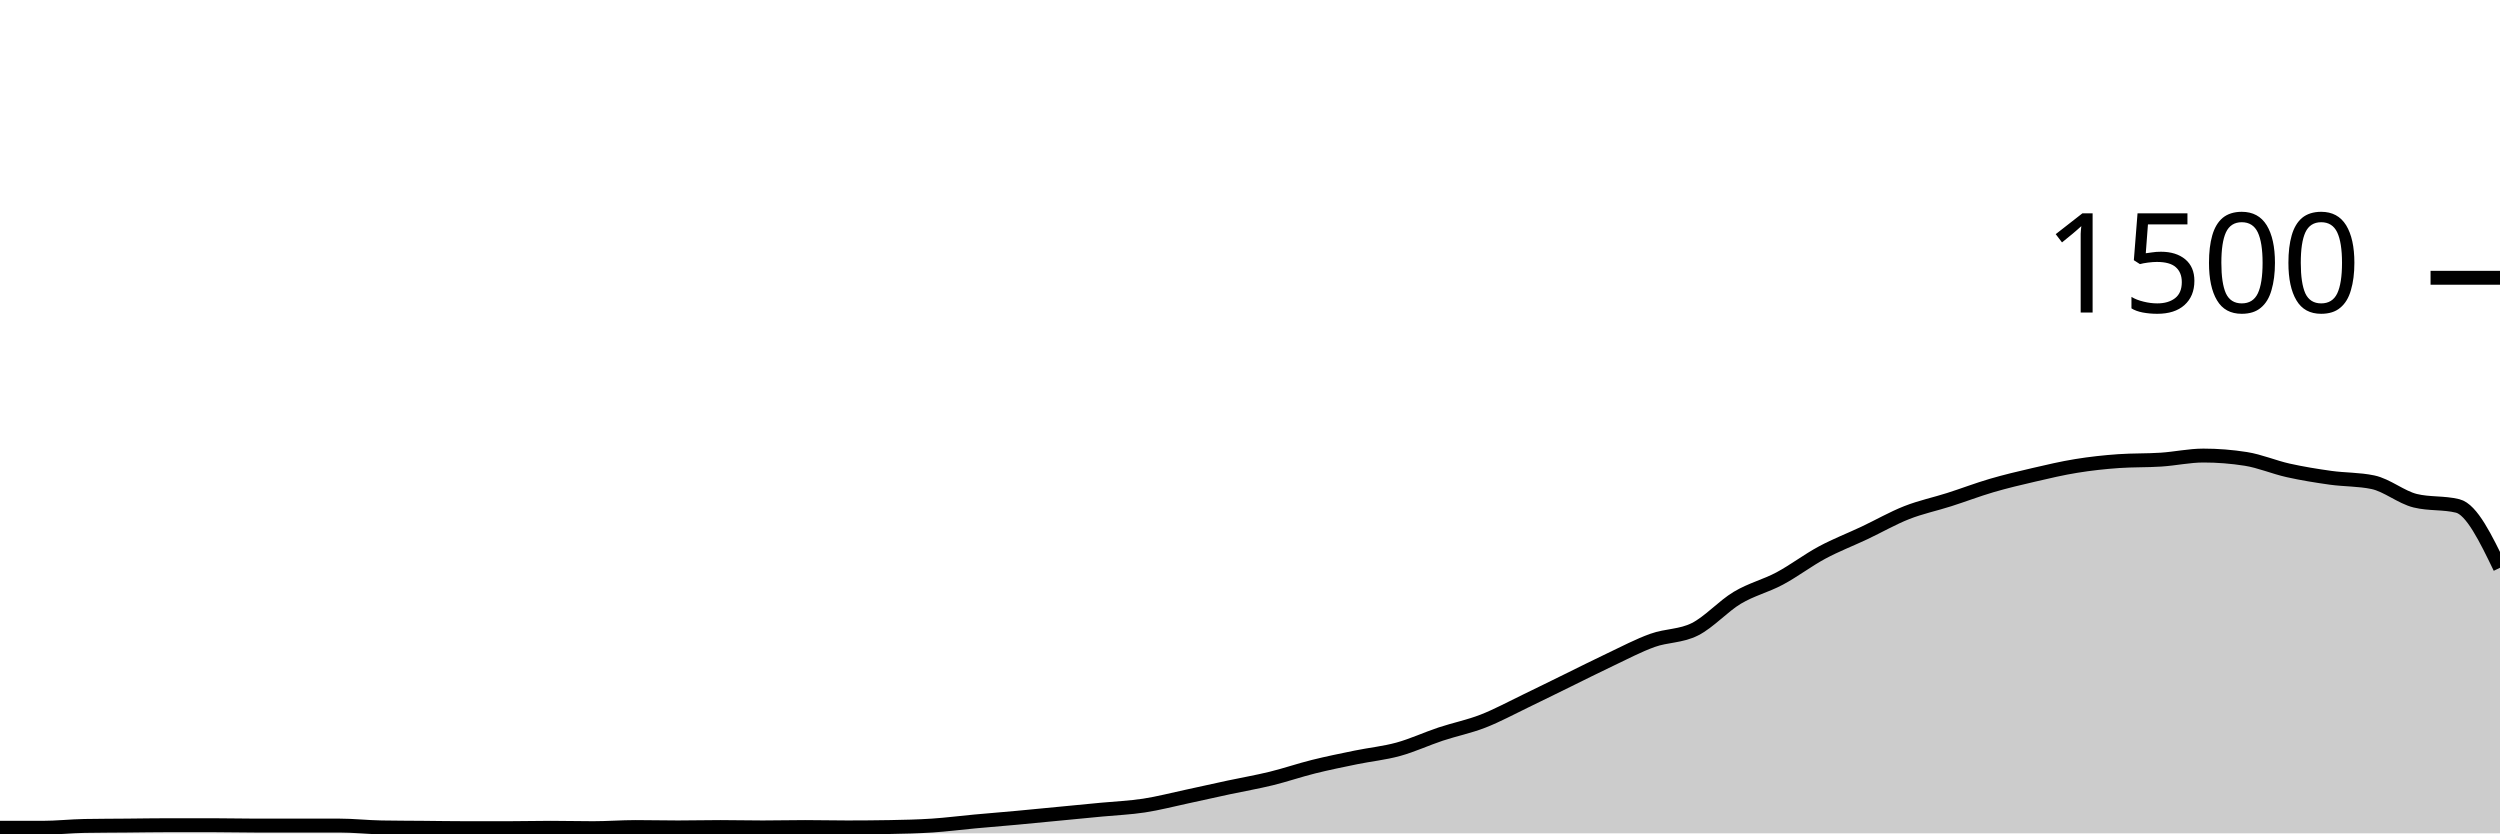
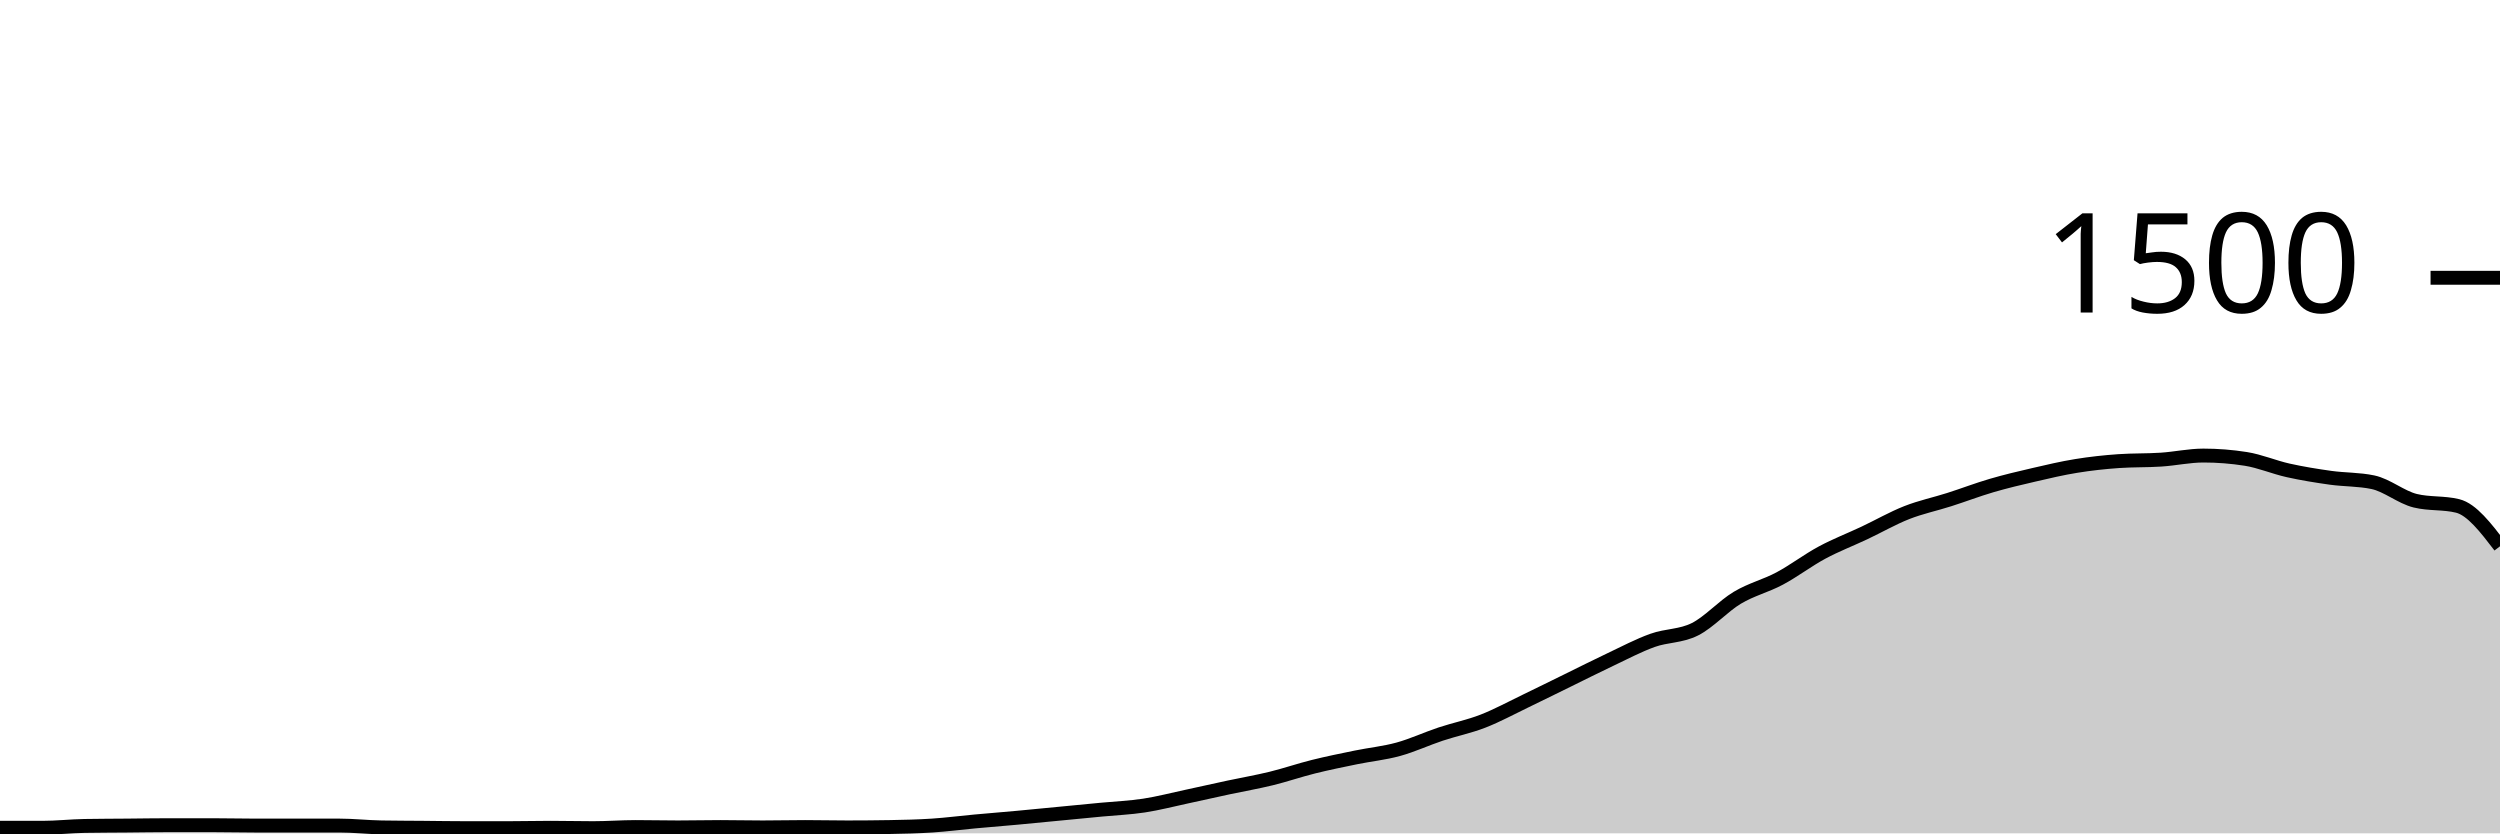
<svg xmlns="http://www.w3.org/2000/svg" viewBox="0 0 180 60">
  <g transform="translate(0,20)">
-     <path class="area" fill="rgba(0, 0, 0, 0.2)" d="M0,39.6C1.017,39.6,2.034,39.6,3.051,39.6C4.068,39.6,5.085,39.484,6.102,39.467C7.119,39.449,8.136,39.449,9.153,39.44C10.169,39.431,11.186,39.413,12.203,39.413C13.22,39.413,14.237,39.413,15.254,39.413C16.271,39.413,17.288,39.44,18.305,39.44C19.322,39.44,20.339,39.44,21.356,39.44C22.373,39.44,23.39,39.44,24.407,39.44C25.424,39.44,26.441,39.556,27.458,39.573C28.475,39.591,29.492,39.591,30.508,39.6C31.525,39.609,32.542,39.627,33.559,39.627C34.576,39.627,35.593,39.627,36.61,39.627C37.627,39.627,38.644,39.6,39.661,39.6C40.678,39.6,41.695,39.627,42.712,39.627C43.729,39.627,44.746,39.547,45.763,39.547C46.78,39.547,47.797,39.573,48.814,39.573C49.831,39.573,50.847,39.547,51.864,39.547C52.881,39.547,53.898,39.573,54.915,39.573C55.932,39.573,56.949,39.547,57.966,39.547C58.983,39.547,60,39.573,61.017,39.573C62.034,39.573,63.051,39.564,64.068,39.547C65.085,39.529,66.102,39.507,67.119,39.44C68.136,39.373,69.153,39.24,70.169,39.147C71.186,39.053,72.203,38.973,73.22,38.88C74.237,38.787,75.254,38.684,76.271,38.587C77.288,38.489,78.305,38.391,79.322,38.293C80.339,38.196,81.356,38.156,82.373,38C83.39,37.844,84.407,37.578,85.424,37.36C86.441,37.142,87.458,36.911,88.475,36.693C89.492,36.476,90.508,36.302,91.525,36.053C92.542,35.804,93.559,35.453,94.576,35.2C95.593,34.947,96.61,34.742,97.627,34.533C98.644,34.324,99.661,34.227,100.678,33.947C101.695,33.667,102.712,33.191,103.729,32.853C104.746,32.516,105.763,32.316,106.78,31.92C107.797,31.524,108.814,30.969,109.831,30.48C110.847,29.991,111.864,29.484,112.881,28.987C113.898,28.489,114.915,27.973,115.932,27.493C116.949,27.013,117.966,26.471,118.983,26.107C120,25.742,121.017,25.818,122.034,25.307C123.051,24.796,124.068,23.649,125.085,23.04C126.102,22.431,127.119,22.196,128.136,21.653C129.153,21.111,130.169,20.333,131.186,19.787C132.203,19.24,133.22,18.853,134.237,18.373C135.254,17.893,136.271,17.307,137.288,16.907C138.305,16.507,139.322,16.298,140.339,15.973C141.356,15.649,142.373,15.258,143.39,14.96C144.407,14.662,145.424,14.422,146.441,14.187C147.458,13.951,148.475,13.711,149.492,13.547C150.508,13.382,151.525,13.271,152.542,13.2C153.559,13.129,154.576,13.16,155.593,13.093C156.61,13.027,157.627,12.8,158.644,12.8C159.661,12.8,160.678,12.88,161.695,13.04C162.712,13.2,163.729,13.64,164.746,13.867C165.763,14.093,166.78,14.258,167.797,14.4C168.814,14.542,169.831,14.507,170.847,14.72C171.864,14.933,172.881,15.804,173.898,16.053C174.915,16.302,175.932,16.178,176.949,16.427C177.966,16.676,178.983,18.778,180,20.88L180,40C178.983,40,177.966,40,176.949,40C175.932,40,174.915,40,173.898,40C172.881,40,171.864,40,170.847,40C169.831,40,168.814,40,167.797,40C166.78,40,165.763,40,164.746,40C163.729,40,162.712,40,161.695,40C160.678,40,159.661,40,158.644,40C157.627,40,156.61,40,155.593,40C154.576,40,153.559,40,152.542,40C151.525,40,150.508,40,149.492,40C148.475,40,147.458,40,146.441,40C145.424,40,144.407,40,143.39,40C142.373,40,141.356,40,140.339,40C139.322,40,138.305,40,137.288,40C136.271,40,135.254,40,134.237,40C133.22,40,132.203,40,131.186,40C130.169,40,129.153,40,128.136,40C127.119,40,126.102,40,125.085,40C124.068,40,123.051,40,122.034,40C121.017,40,120,40,118.983,40C117.966,40,116.949,40,115.932,40C114.915,40,113.898,40,112.881,40C111.864,40,110.847,40,109.831,40C108.814,40,107.797,40,106.78,40C105.763,40,104.746,40,103.729,40C102.712,40,101.695,40,100.678,40C99.661,40,98.644,40,97.627,40C96.61,40,95.593,40,94.576,40C93.559,40,92.542,40,91.525,40C90.508,40,89.492,40,88.475,40C87.458,40,86.441,40,85.424,40C84.407,40,83.39,40,82.373,40C81.356,40,80.339,40,79.322,40C78.305,40,77.288,40,76.271,40C75.254,40,74.237,40,73.22,40C72.203,40,71.186,40,70.169,40C69.153,40,68.136,40,67.119,40C66.102,40,65.085,40,64.068,40C63.051,40,62.034,40,61.017,40C60,40,58.983,40,57.966,40C56.949,40,55.932,40,54.915,40C53.898,40,52.881,40,51.864,40C50.847,40,49.831,40,48.814,40C47.797,40,46.78,40,45.763,40C44.746,40,43.729,40,42.712,40C41.695,40,40.678,40,39.661,40C38.644,40,37.627,40,36.61,40C35.593,40,34.576,40,33.559,40C32.542,40,31.525,40,30.508,40C29.492,40,28.475,40,27.458,40C26.441,40,25.424,40,24.407,40C23.39,40,22.373,40,21.356,40C20.339,40,19.322,40,18.305,40C17.288,40,16.271,40,15.254,40C14.237,40,13.22,40,12.203,40C11.186,40,10.169,40,9.153,40C8.136,40,7.119,40,6.102,40C5.085,40,4.068,40,3.051,40C2.034,40,1.017,40,0,40Z" />
-     <path class="line" stroke="black" fill="none" d="M0,39.6C1.017,39.6,2.034,39.6,3.051,39.6C4.068,39.6,5.085,39.484,6.102,39.467C7.119,39.449,8.136,39.449,9.153,39.44C10.169,39.431,11.186,39.413,12.203,39.413C13.22,39.413,14.237,39.413,15.254,39.413C16.271,39.413,17.288,39.44,18.305,39.44C19.322,39.44,20.339,39.44,21.356,39.44C22.373,39.44,23.39,39.44,24.407,39.44C25.424,39.44,26.441,39.556,27.458,39.573C28.475,39.591,29.492,39.591,30.508,39.6C31.525,39.609,32.542,39.627,33.559,39.627C34.576,39.627,35.593,39.627,36.61,39.627C37.627,39.627,38.644,39.6,39.661,39.6C40.678,39.6,41.695,39.627,42.712,39.627C43.729,39.627,44.746,39.547,45.763,39.547C46.78,39.547,47.797,39.573,48.814,39.573C49.831,39.573,50.847,39.547,51.864,39.547C52.881,39.547,53.898,39.573,54.915,39.573C55.932,39.573,56.949,39.547,57.966,39.547C58.983,39.547,60,39.573,61.017,39.573C62.034,39.573,63.051,39.564,64.068,39.547C65.085,39.529,66.102,39.507,67.119,39.44C68.136,39.373,69.153,39.24,70.169,39.147C71.186,39.053,72.203,38.973,73.22,38.88C74.237,38.787,75.254,38.684,76.271,38.587C77.288,38.489,78.305,38.391,79.322,38.293C80.339,38.196,81.356,38.156,82.373,38C83.39,37.844,84.407,37.578,85.424,37.36C86.441,37.142,87.458,36.911,88.475,36.693C89.492,36.476,90.508,36.302,91.525,36.053C92.542,35.804,93.559,35.453,94.576,35.2C95.593,34.947,96.61,34.742,97.627,34.533C98.644,34.324,99.661,34.227,100.678,33.947C101.695,33.667,102.712,33.191,103.729,32.853C104.746,32.516,105.763,32.316,106.78,31.92C107.797,31.524,108.814,30.969,109.831,30.48C110.847,29.991,111.864,29.484,112.881,28.987C113.898,28.489,114.915,27.973,115.932,27.493C116.949,27.013,117.966,26.471,118.983,26.107C120,25.742,121.017,25.818,122.034,25.307C123.051,24.796,124.068,23.649,125.085,23.04C126.102,22.431,127.119,22.196,128.136,21.653C129.153,21.111,130.169,20.333,131.186,19.787C132.203,19.24,133.22,18.853,134.237,18.373C135.254,17.893,136.271,17.307,137.288,16.907C138.305,16.507,139.322,16.298,140.339,15.973C141.356,15.649,142.373,15.258,143.39,14.96C144.407,14.662,145.424,14.422,146.441,14.187C147.458,13.951,148.475,13.711,149.492,13.547C150.508,13.382,151.525,13.271,152.542,13.2C153.559,13.129,154.576,13.16,155.593,13.093C156.61,13.027,157.627,12.8,158.644,12.8C159.661,12.8,160.678,12.88,161.695,13.04C162.712,13.2,163.729,13.64,164.746,13.867C165.763,14.093,166.78,14.258,167.797,14.4C168.814,14.542,169.831,14.507,170.847,14.72C171.864,14.933,172.881,15.804,173.898,16.053C174.915,16.302,175.932,16.178,176.949,16.427C177.966,16.676,178.983,18.778,180,20.88" />
+     <path class="area" fill="rgba(0, 0, 0, 0.2)" d="M0,39.6C1.017,39.6,2.034,39.6,3.051,39.6C4.068,39.6,5.085,39.484,6.102,39.467C7.119,39.449,8.136,39.449,9.153,39.44C10.169,39.431,11.186,39.413,12.203,39.413C13.22,39.413,14.237,39.413,15.254,39.413C16.271,39.413,17.288,39.44,18.305,39.44C19.322,39.44,20.339,39.44,21.356,39.44C22.373,39.44,23.39,39.44,24.407,39.44C25.424,39.44,26.441,39.556,27.458,39.573C28.475,39.591,29.492,39.591,30.508,39.6C31.525,39.609,32.542,39.627,33.559,39.627C34.576,39.627,35.593,39.627,36.61,39.627C37.627,39.627,38.644,39.6,39.661,39.6C40.678,39.6,41.695,39.627,42.712,39.627C43.729,39.627,44.746,39.547,45.763,39.547C46.78,39.547,47.797,39.573,48.814,39.573C49.831,39.573,50.847,39.547,51.864,39.547C52.881,39.547,53.898,39.573,54.915,39.573C55.932,39.573,56.949,39.547,57.966,39.547C58.983,39.547,60,39.573,61.017,39.573C62.034,39.573,63.051,39.564,64.068,39.547C65.085,39.529,66.102,39.507,67.119,39.44C68.136,39.373,69.153,39.24,70.169,39.147C71.186,39.053,72.203,38.973,73.22,38.88C74.237,38.787,75.254,38.684,76.271,38.587C77.288,38.489,78.305,38.391,79.322,38.293C80.339,38.196,81.356,38.156,82.373,38C83.39,37.844,84.407,37.578,85.424,37.36C86.441,37.142,87.458,36.911,88.475,36.693C89.492,36.476,90.508,36.302,91.525,36.053C92.542,35.804,93.559,35.453,94.576,35.2C95.593,34.947,96.61,34.742,97.627,34.533C98.644,34.324,99.661,34.227,100.678,33.947C101.695,33.667,102.712,33.191,103.729,32.853C104.746,32.516,105.763,32.316,106.78,31.92C107.797,31.524,108.814,30.969,109.831,30.48C110.847,29.991,111.864,29.484,112.881,28.987C113.898,28.489,114.915,27.973,115.932,27.493C116.949,27.013,117.966,26.471,118.983,26.107C120,25.742,121.017,25.818,122.034,25.307C123.051,24.796,124.068,23.649,125.085,23.04C126.102,22.431,127.119,22.196,128.136,21.653C129.153,21.111,130.169,20.333,131.186,19.787C132.203,19.24,133.22,18.853,134.237,18.373C135.254,17.893,136.271,17.307,137.288,16.907C138.305,16.507,139.322,16.298,140.339,15.973C141.356,15.649,142.373,15.258,143.39,14.96C144.407,14.662,145.424,14.422,146.441,14.187C147.458,13.951,148.475,13.711,149.492,13.547C150.508,13.382,151.525,13.271,152.542,13.2C153.559,13.129,154.576,13.16,155.593,13.093C156.61,13.027,157.627,12.8,158.644,12.8C159.661,12.8,160.678,12.88,161.695,13.04C162.712,13.2,163.729,13.64,164.746,13.867C165.763,14.093,166.78,14.258,167.797,14.4C168.814,14.542,169.831,14.507,170.847,14.72C171.864,14.933,172.881,15.804,173.898,16.053C174.915,16.302,175.932,16.178,176.949,16.427C177.966,16.676,178.983,18.004,180,19.333L180,40C178.983,40,177.966,40,176.949,40C175.932,40,174.915,40,173.898,40C172.881,40,171.864,40,170.847,40C169.831,40,168.814,40,167.797,40C166.78,40,165.763,40,164.746,40C163.729,40,162.712,40,161.695,40C160.678,40,159.661,40,158.644,40C157.627,40,156.61,40,155.593,40C154.576,40,153.559,40,152.542,40C151.525,40,150.508,40,149.492,40C148.475,40,147.458,40,146.441,40C145.424,40,144.407,40,143.39,40C142.373,40,141.356,40,140.339,40C139.322,40,138.305,40,137.288,40C136.271,40,135.254,40,134.237,40C133.22,40,132.203,40,131.186,40C130.169,40,129.153,40,128.136,40C127.119,40,126.102,40,125.085,40C124.068,40,123.051,40,122.034,40C121.017,40,120,40,118.983,40C117.966,40,116.949,40,115.932,40C114.915,40,113.898,40,112.881,40C111.864,40,110.847,40,109.831,40C108.814,40,107.797,40,106.78,40C105.763,40,104.746,40,103.729,40C102.712,40,101.695,40,100.678,40C99.661,40,98.644,40,97.627,40C96.61,40,95.593,40,94.576,40C93.559,40,92.542,40,91.525,40C90.508,40,89.492,40,88.475,40C87.458,40,86.441,40,85.424,40C84.407,40,83.39,40,82.373,40C81.356,40,80.339,40,79.322,40C78.305,40,77.288,40,76.271,40C75.254,40,74.237,40,73.22,40C72.203,40,71.186,40,70.169,40C69.153,40,68.136,40,67.119,40C66.102,40,65.085,40,64.068,40C63.051,40,62.034,40,61.017,40C60,40,58.983,40,57.966,40C56.949,40,55.932,40,54.915,40C53.898,40,52.881,40,51.864,40C50.847,40,49.831,40,48.814,40C47.797,40,46.78,40,45.763,40C44.746,40,43.729,40,42.712,40C41.695,40,40.678,40,39.661,40C38.644,40,37.627,40,36.61,40C35.593,40,34.576,40,33.559,40C32.542,40,31.525,40,30.508,40C29.492,40,28.475,40,27.458,40C26.441,40,25.424,40,24.407,40C23.39,40,22.373,40,21.356,40C20.339,40,19.322,40,18.305,40C17.288,40,16.271,40,15.254,40C14.237,40,13.22,40,12.203,40C11.186,40,10.169,40,9.153,40C8.136,40,7.119,40,6.102,40C5.085,40,4.068,40,3.051,40C2.034,40,1.017,40,0,40Z" />
+     <path class="line" stroke="black" fill="none" d="M0,39.6C1.017,39.6,2.034,39.6,3.051,39.6C4.068,39.6,5.085,39.484,6.102,39.467C7.119,39.449,8.136,39.449,9.153,39.44C10.169,39.431,11.186,39.413,12.203,39.413C13.22,39.413,14.237,39.413,15.254,39.413C16.271,39.413,17.288,39.44,18.305,39.44C19.322,39.44,20.339,39.44,21.356,39.44C22.373,39.44,23.39,39.44,24.407,39.44C25.424,39.44,26.441,39.556,27.458,39.573C28.475,39.591,29.492,39.591,30.508,39.6C31.525,39.609,32.542,39.627,33.559,39.627C34.576,39.627,35.593,39.627,36.61,39.627C37.627,39.627,38.644,39.6,39.661,39.6C40.678,39.6,41.695,39.627,42.712,39.627C43.729,39.627,44.746,39.547,45.763,39.547C46.78,39.547,47.797,39.573,48.814,39.573C49.831,39.573,50.847,39.547,51.864,39.547C52.881,39.547,53.898,39.573,54.915,39.573C55.932,39.573,56.949,39.547,57.966,39.547C58.983,39.547,60,39.573,61.017,39.573C62.034,39.573,63.051,39.564,64.068,39.547C65.085,39.529,66.102,39.507,67.119,39.44C68.136,39.373,69.153,39.24,70.169,39.147C71.186,39.053,72.203,38.973,73.22,38.88C74.237,38.787,75.254,38.684,76.271,38.587C77.288,38.489,78.305,38.391,79.322,38.293C80.339,38.196,81.356,38.156,82.373,38C83.39,37.844,84.407,37.578,85.424,37.36C86.441,37.142,87.458,36.911,88.475,36.693C89.492,36.476,90.508,36.302,91.525,36.053C92.542,35.804,93.559,35.453,94.576,35.2C95.593,34.947,96.61,34.742,97.627,34.533C98.644,34.324,99.661,34.227,100.678,33.947C101.695,33.667,102.712,33.191,103.729,32.853C104.746,32.516,105.763,32.316,106.78,31.92C107.797,31.524,108.814,30.969,109.831,30.48C110.847,29.991,111.864,29.484,112.881,28.987C113.898,28.489,114.915,27.973,115.932,27.493C116.949,27.013,117.966,26.471,118.983,26.107C120,25.742,121.017,25.818,122.034,25.307C123.051,24.796,124.068,23.649,125.085,23.04C126.102,22.431,127.119,22.196,128.136,21.653C129.153,21.111,130.169,20.333,131.186,19.787C132.203,19.24,133.22,18.853,134.237,18.373C135.254,17.893,136.271,17.307,137.288,16.907C138.305,16.507,139.322,16.298,140.339,15.973C141.356,15.649,142.373,15.258,143.39,14.96C144.407,14.662,145.424,14.422,146.441,14.187C147.458,13.951,148.475,13.711,149.492,13.547C150.508,13.382,151.525,13.271,152.542,13.2C153.559,13.129,154.576,13.16,155.593,13.093C156.61,13.027,157.627,12.8,158.644,12.8C159.661,12.8,160.678,12.88,161.695,13.04C162.712,13.2,163.729,13.64,164.746,13.867C165.763,14.093,166.78,14.258,167.797,14.4C168.814,14.542,169.831,14.507,170.847,14.72C171.864,14.933,172.881,15.804,173.898,16.053C174.915,16.302,175.932,16.178,176.949,16.427C177.966,16.676,178.983,18.004,180,19.333" />
    <path class="axis-ceiling" stroke-width="1" stroke="black" fill="none" d="M175,0L180,0" />
    <text class="axis-ceiling-label" font-family="sans-serif" text-anchor="end" font-size="10px" x="170" y="2.5">1500</text>
  </g>
</svg>
